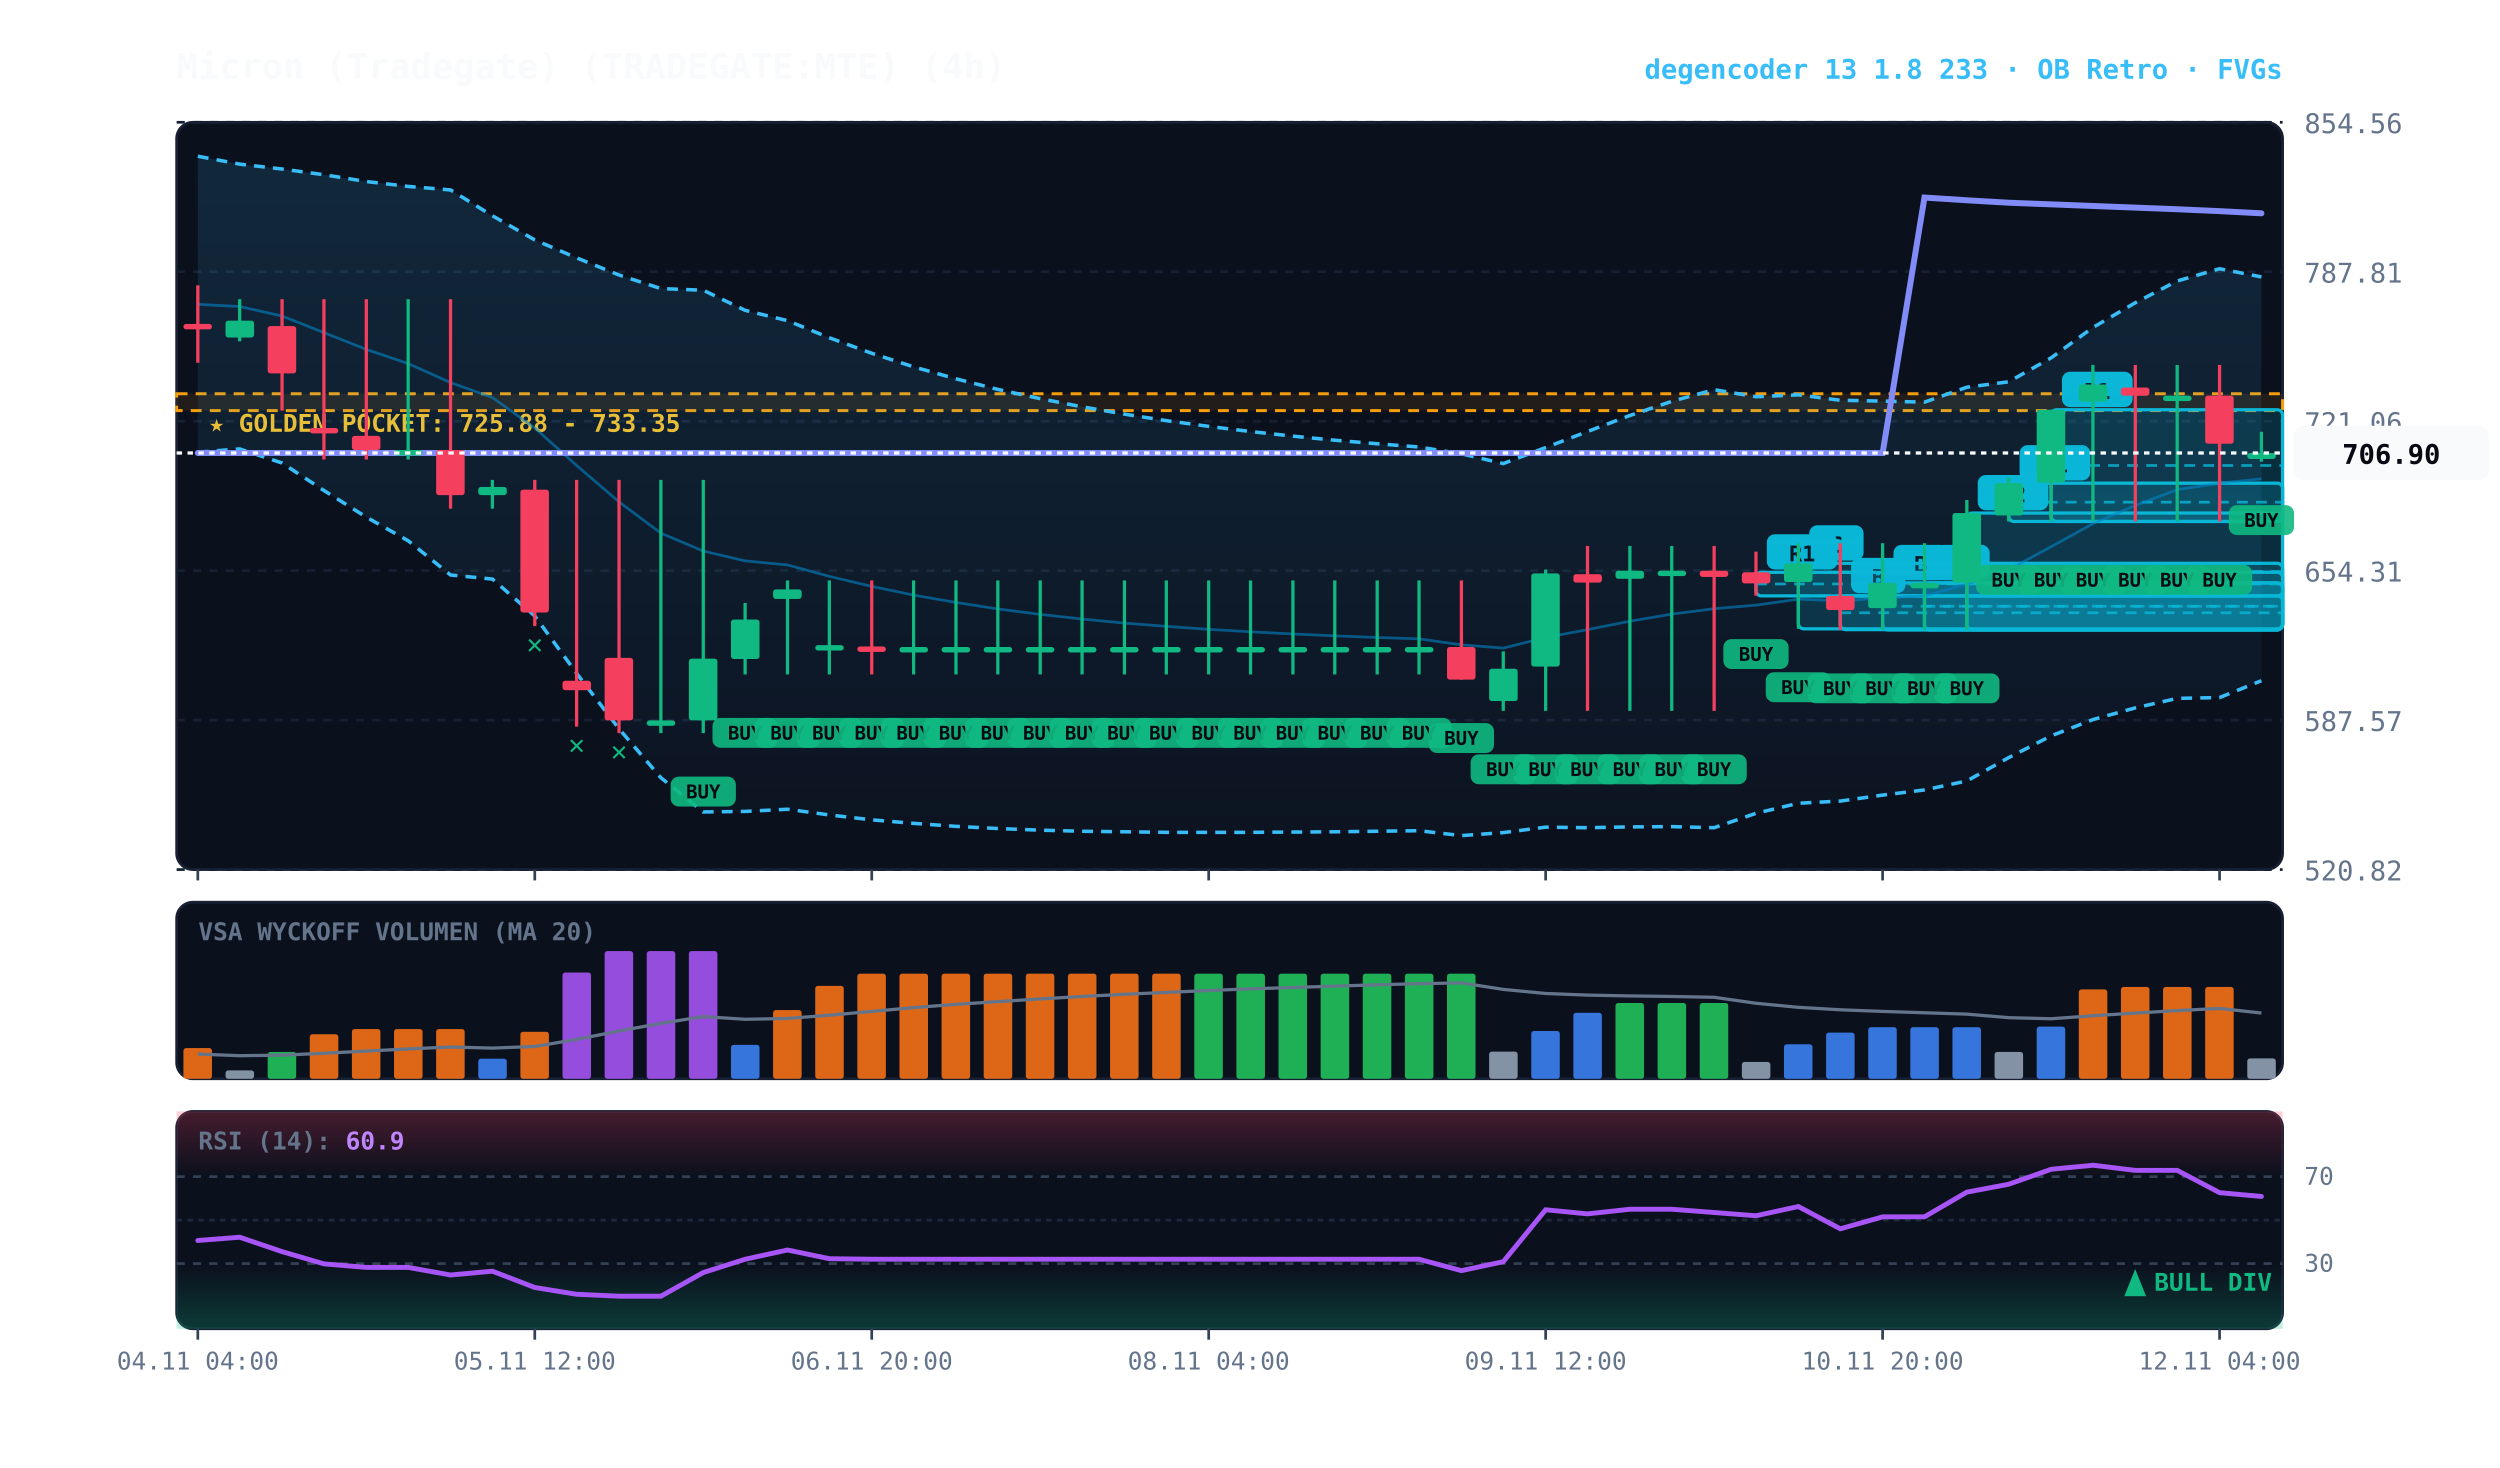
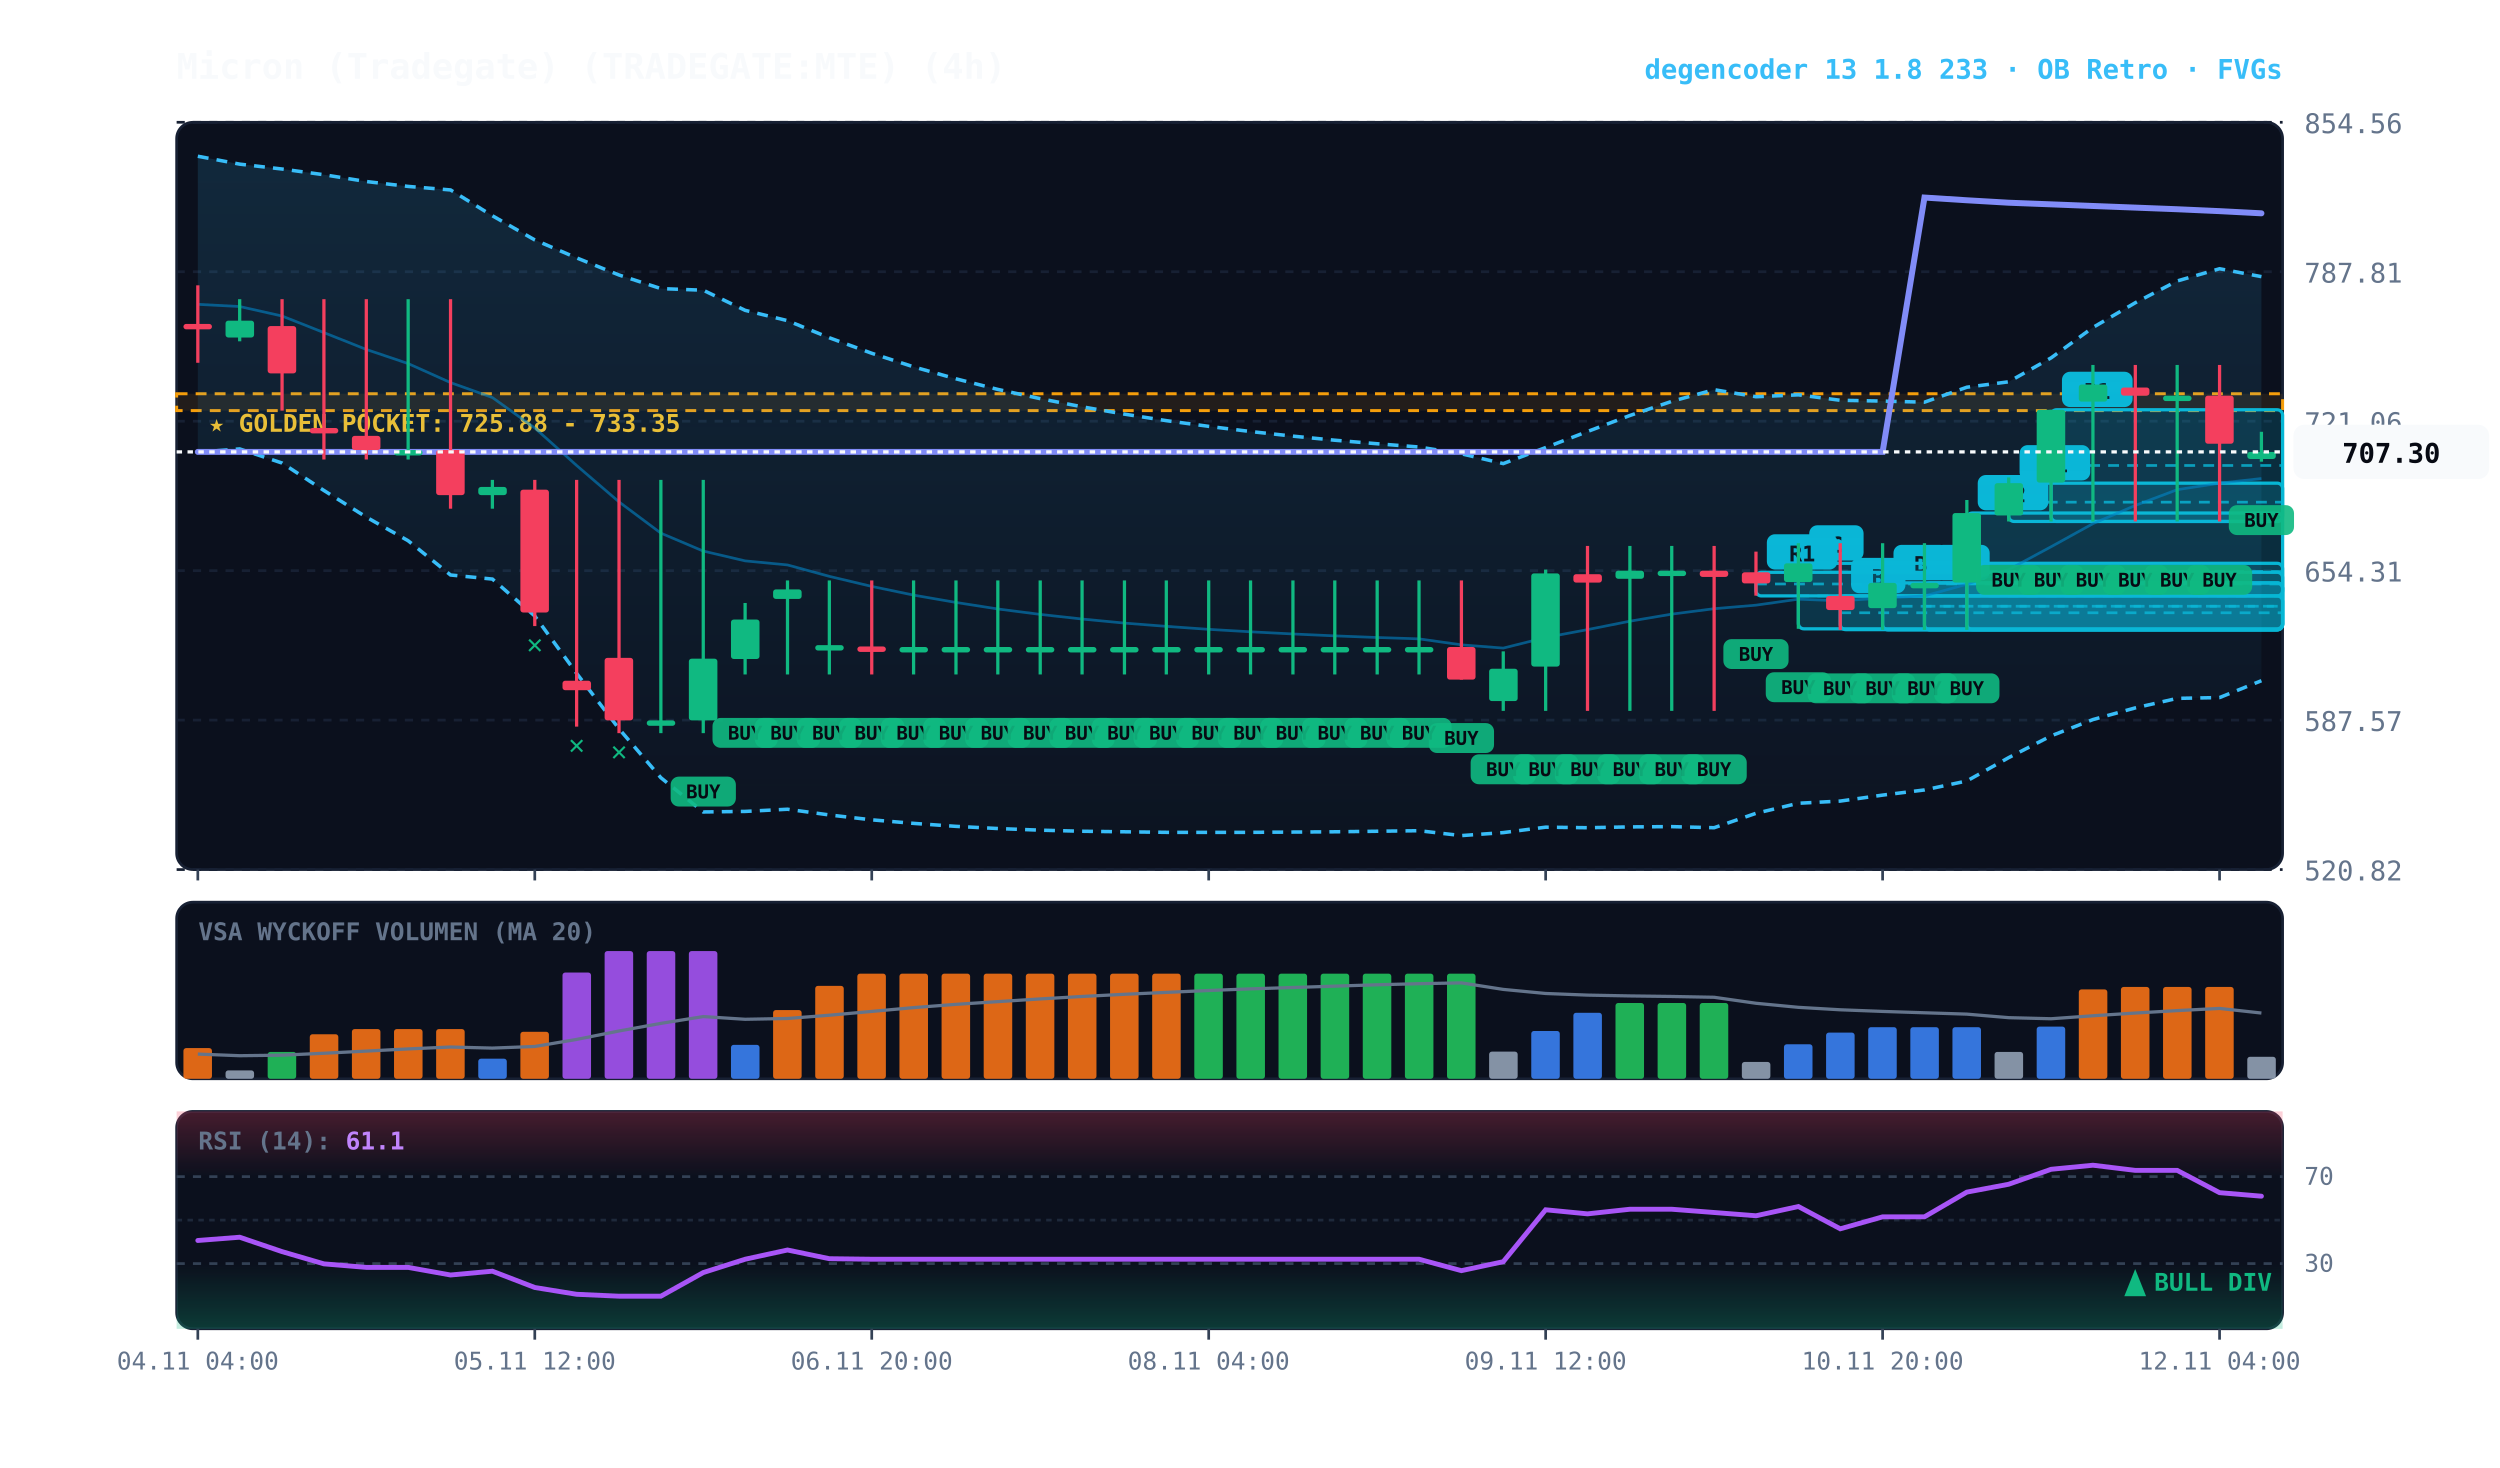
<svg xmlns="http://www.w3.org/2000/svg" viewBox="0 0 920 540" width="100%" height="100%" style="background:#070a13; font-family:'JetBrains Mono', monospace;">
  <defs>
    <linearGradient id="cloud-grad" x1="0%" y1="0%" x2="0%" y2="100%">
      <stop offset="0%" stop-color="#38bdf8" stop-opacity="0.14" />
      <stop offset="100%" stop-color="#38bdf8" stop-opacity="0.02" />
    </linearGradient>
    <linearGradient id="rsi-overbought" x1="0%" y1="0%" x2="0%" y2="100%">
      <stop offset="0%" stop-color="#f43f5e" stop-opacity="0.25" />
      <stop offset="100%" stop-color="#f43f5e" stop-opacity="0.0" />
    </linearGradient>
    <linearGradient id="rsi-oversold" x1="0%" y1="0%" x2="0%" y2="100%">
      <stop offset="0%" stop-color="#10b981" stop-opacity="0.0" />
      <stop offset="100%" stop-color="#10b981" stop-opacity="0.25" />
    </linearGradient>
  </defs>
  <rect x="65" y="45" width="775" height="275" fill="#0b101d" rx="6" stroke="#172033" stroke-width="1" />
  <rect x="65" y="332" width="775" height="65" fill="#0b101d" rx="6" stroke="#172033" stroke-width="1" />
  <rect x="65" y="409" width="775" height="80" fill="#0b101d" rx="6" stroke="#172033" stroke-width="1" />
  <line x1="65" y1="320.0" x2="840" y2="320.0" stroke="#172033" stroke-dasharray="3,3" stroke-width="1" />
  <text x="848" y="324.0" fill="#64748b" font-size="10" text-anchor="start">520.82</text>
  <line x1="65" y1="265.0" x2="840" y2="265.0" stroke="#172033" stroke-dasharray="3,3" stroke-width="1" />
  <text x="848" y="269.0" fill="#64748b" font-size="10" text-anchor="start">587.57</text>
  <line x1="65" y1="210.0" x2="840" y2="210.0" stroke="#172033" stroke-dasharray="3,3" stroke-width="1" />
  <text x="848" y="214.0" fill="#64748b" font-size="10" text-anchor="start">654.31</text>
  <line x1="65" y1="155.0" x2="840" y2="155.0" stroke="#172033" stroke-dasharray="3,3" stroke-width="1" />
  <text x="848" y="159.0" fill="#64748b" font-size="10" text-anchor="start">721.06</text>
  <line x1="65" y1="100.0" x2="840" y2="100.0" stroke="#172033" stroke-dasharray="3,3" stroke-width="1" />
  <text x="848" y="104.0" fill="#64748b" font-size="10" text-anchor="start">787.81</text>
  <line x1="65" y1="45.0" x2="840" y2="45.0" stroke="#172033" stroke-dasharray="3,3" stroke-width="1" />
  <text x="848" y="49.0" fill="#64748b" font-size="10" text-anchor="start">854.56</text>
  <rect x="65" y="144.9" width="775" height="6.2" fill="rgba(245, 158, 11, 0.10)" stroke="#f59e0b" stroke-dasharray="4,3" stroke-width="1.1" />
  <text x="77" y="158.9" fill="#fbbf24" font-size="9" font-weight="bold">★ GOLDEN POCKET: 725.88 - 733.35</text>
  <rect x="754.8" y="150.8" width="85.2" height="41.1" fill="rgba(6, 182, 212, 0.18)" stroke="#06b6d4" stroke-width="1.2" rx="2" />
  <line x1="754.8" y1="171.3" x2="840" y2="171.3" stroke="#06b6d4" stroke-dasharray="4,3" stroke-width="1.0" opacity="0.8" />
  <rect x="758.8" y="136.8" width="26" height="13" fill="#06b6d4" rx="3" />
  <text x="771.8" y="146.8" fill="#070a13" font-size="8" font-weight="bold" text-anchor="middle">R1</text>
  <rect x="739.2" y="177.8" width="100.8" height="14.1" fill="rgba(6, 182, 212, 0.18)" stroke="#06b6d4" stroke-width="1.2" rx="2" />
  <line x1="739.2" y1="184.8" x2="840" y2="184.8" stroke="#06b6d4" stroke-dasharray="4,3" stroke-width="1.0" opacity="0.8" />
  <rect x="743.2" y="163.8" width="26" height="13" fill="#06b6d4" rx="3" />
  <text x="756.2" y="173.8" fill="#070a13" font-size="8" font-weight="bold" text-anchor="middle">R1</text>
  <rect x="723.8" y="188.8" width="116.2" height="42.9" fill="rgba(6, 182, 212, 0.18)" stroke="#06b6d4" stroke-width="1.2" rx="2" />
  <line x1="723.8" y1="210.3" x2="840" y2="210.3" stroke="#06b6d4" stroke-dasharray="4,3" stroke-width="1.0" opacity="0.8" />
  <rect x="727.8" y="174.8" width="26" height="13" fill="#06b6d4" rx="3" />
  <text x="740.8" y="184.8" fill="#070a13" font-size="8" font-weight="bold" text-anchor="middle">R2</text>
  <rect x="708.2" y="214.5" width="131.8" height="17.3" fill="rgba(6, 182, 212, 0.18)" stroke="#06b6d4" stroke-width="1.2" rx="2" />
  <line x1="708.2" y1="223.1" x2="840" y2="223.1" stroke="#06b6d4" stroke-dasharray="4,3" stroke-width="1.0" opacity="0.8" />
  <rect x="712.2" y="200.5" width="20" height="13" fill="#06b6d4" rx="3" />
  <text x="722.2" y="210.5" fill="#070a13" font-size="8" font-weight="bold" text-anchor="middle">B</text>
  <rect x="692.8" y="214.5" width="147.2" height="17.3" fill="rgba(6, 182, 212, 0.18)" stroke="#06b6d4" stroke-width="1.2" rx="2" />
  <line x1="692.8" y1="223.1" x2="840" y2="223.1" stroke="#06b6d4" stroke-dasharray="4,3" stroke-width="1.0" opacity="0.8" />
  <rect x="696.8" y="200.5" width="20" height="13" fill="#06b6d4" rx="3" />
  <text x="706.8" y="210.5" fill="#070a13" font-size="8" font-weight="bold" text-anchor="middle">B</text>
  <rect x="677.2" y="219.3" width="162.8" height="12.4" fill="rgba(6, 182, 212, 0.18)" stroke="#06b6d4" stroke-width="1.2" rx="2" />
  <line x1="677.2" y1="225.5" x2="840" y2="225.5" stroke="#06b6d4" stroke-dasharray="4,3" stroke-width="1.0" opacity="0.8" />
  <rect x="681.2" y="205.3" width="20" height="13" fill="#06b6d4" rx="3" />
  <text x="691.2" y="215.3" fill="#070a13" font-size="8" font-weight="bold" text-anchor="middle">B</text>
  <rect x="661.8" y="207.3" width="178.2" height="24.1" fill="rgba(6, 182, 212, 0.18)" stroke="#06b6d4" stroke-width="1.2" rx="2" />
  <line x1="661.8" y1="219.3" x2="840" y2="219.3" stroke="#06b6d4" stroke-dasharray="4,3" stroke-width="1.0" opacity="0.8" />
  <rect x="665.8" y="193.3" width="20" height="13" fill="#06b6d4" rx="3" />
  <text x="675.8" y="203.3" fill="#070a13" font-size="8" font-weight="bold" text-anchor="middle">C</text>
  <rect x="646.2" y="210.6" width="193.8" height="8.7" fill="rgba(6, 182, 212, 0.18)" stroke="#06b6d4" stroke-width="1.2" rx="2" />
  <line x1="646.2" y1="214.9" x2="840" y2="214.9" stroke="#06b6d4" stroke-dasharray="4,3" stroke-width="1.0" opacity="0.8" />
  <rect x="650.2" y="196.6" width="26" height="13" fill="#06b6d4" rx="3" />
  <text x="663.2" y="206.6" fill="#070a13" font-size="8" font-weight="bold" text-anchor="middle">R1</text>
-   <polygon points="72.8,57.5 88.2,60.4 103.8,62.2 119.2,64.3 134.8,66.8 150.2,68.6 165.8,69.9 181.2,79.4 196.8,88.3 212.2,94.9 227.8,101.2 243.2,106.2 258.8,106.8 274.2,114.2 289.8,118.0 305.2,124.3 320.8,130.0 336.2,135.0 351.8,139.4 367.2,143.3 382.8,146.7 398.2,149.7 413.8,152.4 429.2,154.8 444.8,156.9 460.2,158.8 475.8,160.5 491.2,162.0 506.8,163.3 522.2,164.5 537.8,167.0 553.2,170.6 568.8,164.7 584.2,158.8 599.8,152.9 615.2,147.7 630.8,143.4 646.2,146.0 661.8,145.3 677.2,147.3 692.8,147.6 708.2,148.0 723.8,142.5 739.2,140.5 754.8,131.7 770.2,120.5 785.8,111.4 801.2,103.4 816.8,98.9 832.2,101.9 832.2,250.5 816.8,256.7 801.2,257.0 785.8,260.5 770.2,264.8 754.8,270.8 739.2,278.8 723.8,287.4 708.2,290.7 692.8,292.6 677.2,294.8 661.8,295.6 646.2,299.3 630.8,304.6 615.2,304.2 599.8,304.3 584.2,304.6 568.8,304.4 553.2,306.4 537.8,307.5 522.2,305.7 506.8,305.9 491.2,306.1 475.8,306.2 460.2,306.3 444.8,306.3 429.2,306.3 413.8,306.1 398.2,305.9 382.8,305.5 367.2,304.9 351.8,304.1 336.2,303.0 320.8,301.7 305.2,299.9 289.8,297.8 274.2,298.6 258.8,298.8 243.2,286.2 227.8,268.2 212.2,247.8 196.8,226.7 181.2,213.1 165.8,211.6 150.2,199.0 134.8,190.3 119.2,180.5 103.8,170.4 88.2,165.2 72.8,166.4" fill="url(#cloud-grad)" />
-   <polyline points="72.8,57.5 88.2,60.4 103.8,62.2 119.2,64.3 134.8,66.8 150.2,68.6 165.8,69.9 181.2,79.4 196.8,88.3 212.2,94.9 227.8,101.2 243.2,106.2 258.8,106.8 274.2,114.2 289.8,118.0 305.2,124.3 320.8,130.0 336.2,135.0 351.8,139.4 367.2,143.3 382.8,146.7 398.2,149.7 413.8,152.4 429.2,154.8 444.8,156.9 460.2,158.8 475.8,160.5 491.2,162.0 506.8,163.3 522.2,164.5 537.8,167.0 553.2,170.6 568.8,164.7 584.2,158.8 599.8,152.9 615.2,147.7 630.8,143.4 646.2,146.0 661.8,145.3 677.2,147.3 692.8,147.6 708.2,148.0 723.8,142.5 739.2,140.5 754.8,131.7 770.2,120.5 785.8,111.4 801.2,103.4 816.8,98.9 832.2,101.9" fill="none" stroke="#38bdf8" stroke-width="1.3" stroke-dasharray="4,3" />
+   <polygon points="72.8,57.5 88.2,60.4 103.8,62.2 119.2,64.3 134.8,66.8 150.2,68.6 165.8,69.9 181.2,79.4 196.8,88.3 212.2,94.9 227.8,101.2 243.2,106.2 258.8,106.8 274.2,114.2 289.8,118.0 305.2,124.3 320.8,130.0 336.2,135.0 351.8,139.4 367.2,143.3 382.8,146.7 398.2,149.7 413.8,152.4 429.2,154.8 444.8,156.9 460.2,158.8 475.8,160.5 491.2,162.0 506.8,163.3 522.2,164.5 537.8,167.0 553.2,170.6 568.8,164.7 584.2,158.8 599.8,152.9 615.2,147.7 630.8,143.4 646.2,146.0 661.8,145.3 677.2,147.3 692.8,147.6 708.2,148.0 723.8,142.5 739.2,140.5 754.8,131.7 770.2,120.5 785.8,111.4 801.2,103.4 816.8,98.9 832.2,101.8 832.2,250.5 816.8,256.7 801.2,257.0 785.8,260.5 770.2,264.8 754.8,270.8 739.2,278.8 723.8,287.4 708.2,290.7 692.8,292.6 677.2,294.8 661.8,295.6 646.2,299.3 630.8,304.6 615.2,304.2 599.8,304.3 584.2,304.6 568.8,304.4 553.2,306.4 537.8,307.5 522.2,305.7 506.8,305.9 491.2,306.1 475.8,306.2 460.2,306.3 444.8,306.3 429.2,306.3 413.8,306.1 398.2,305.9 382.8,305.5 367.2,304.9 351.8,304.1 336.2,303.0 320.8,301.7 305.2,299.9 289.8,297.8 274.2,298.6 258.8,298.8 243.2,286.2 227.8,268.2 212.2,247.8 196.8,226.7 181.2,213.1 165.8,211.6 150.2,199.0 134.8,190.3 119.2,180.5 103.8,170.4 88.2,165.2 72.8,166.4" fill="url(#cloud-grad)" />
+   <polyline points="72.8,57.5 88.2,60.4 103.8,62.2 119.2,64.3 134.8,66.8 150.2,68.6 165.8,69.9 181.2,79.4 196.8,88.3 212.2,94.9 227.8,101.2 243.2,106.2 258.8,106.8 274.2,114.2 289.8,118.0 305.2,124.3 320.8,130.0 336.2,135.0 351.8,139.4 367.2,143.3 382.8,146.7 398.2,149.7 413.8,152.4 429.2,154.8 444.8,156.9 460.2,158.8 475.8,160.5 491.2,162.0 506.8,163.3 522.2,164.5 537.8,167.0 553.2,170.6 568.8,164.7 584.2,158.8 599.8,152.9 615.2,147.7 630.8,143.4 646.2,146.0 661.8,145.3 677.2,147.3 692.8,147.6 708.2,148.0 723.8,142.5 739.2,140.5 754.8,131.7 770.2,120.5 785.8,111.4 801.2,103.4 816.8,98.9 832.2,101.8" fill="none" stroke="#38bdf8" stroke-width="1.3" stroke-dasharray="4,3" />
  <polyline points="72.8,166.4 88.2,165.2 103.8,170.4 119.2,180.5 134.8,190.3 150.2,199.0 165.8,211.6 181.2,213.1 196.8,226.7 212.2,247.8 227.8,268.2 243.2,286.2 258.8,298.8 274.2,298.6 289.8,297.8 305.2,299.9 320.8,301.7 336.2,303.0 351.8,304.1 367.2,304.9 382.8,305.5 398.2,305.9 413.8,306.1 429.2,306.3 444.8,306.3 460.2,306.3 475.8,306.2 491.2,306.1 506.8,305.9 522.2,305.7 537.8,307.5 553.2,306.4 568.8,304.4 584.2,304.6 599.8,304.3 615.2,304.2 630.8,304.6 646.2,299.3 661.8,295.6 677.2,294.8 692.8,292.6 708.2,290.7 723.8,287.4 739.2,278.8 754.8,270.8 770.2,264.8 785.8,260.5 801.2,257.0 816.8,256.7 832.2,250.5" fill="none" stroke="#38bdf8" stroke-width="1.3" stroke-dasharray="4,3" />
-   <polyline points="72.8,112.0 88.2,112.8 103.8,116.3 119.2,122.4 134.8,128.6 150.2,133.8 165.8,140.8 181.2,146.3 196.8,157.5 212.2,171.3 227.8,184.7 243.2,196.2 258.8,202.8 274.2,206.4 289.8,207.9 305.2,212.1 320.8,215.8 336.2,219.0 351.8,221.7 367.2,224.1 382.8,226.1 398.2,227.8 413.8,229.3 429.2,230.5 444.8,231.6 460.2,232.5 475.8,233.3 491.2,234.0 506.8,234.6 522.2,235.1 537.8,237.3 553.2,238.5 568.8,234.6 584.2,231.7 599.8,228.6 615.2,226.0 630.8,224.0 646.2,222.7 661.8,220.5 677.2,221.1 692.8,220.1 708.2,219.3 723.8,215.0 739.2,209.6 754.8,201.2 770.2,192.7 785.8,186.0 801.2,180.2 816.8,177.8 832.2,176.2" fill="none" stroke="#0284c7" stroke-width="1.0" stroke-opacity="0.6" />
-   <polyline points="72.8,166.7 88.2,166.7 103.8,166.7 119.2,166.7 134.8,166.7 150.2,166.7 165.8,166.7 181.2,166.7 196.8,166.7 212.2,166.7 227.8,166.7 243.2,166.7 258.8,166.7 274.2,166.7 289.8,166.7 305.2,166.7 320.8,166.7 336.2,166.7 351.8,166.7 367.2,166.7 382.8,166.7 398.2,166.7 413.8,166.7 429.2,166.7 444.8,166.7 460.2,166.7 475.8,166.7 491.2,166.7 506.8,166.7 522.2,166.7 537.8,166.7 553.2,166.7 568.8,166.7 584.2,166.7 599.8,166.7 615.2,166.7 630.8,166.7 646.2,166.7 661.8,166.7 677.2,166.7 692.8,166.7 708.2,72.7 723.8,73.7 739.2,74.6 754.8,75.2 770.2,75.8 785.8,76.4 801.2,77.0 816.8,77.7 832.2,78.5" fill="none" stroke="#818cf8" stroke-width="2.2" stroke-linecap="round" />
+   <polyline points="72.8,112.0 88.2,112.8 103.8,116.3 119.2,122.4 134.8,128.6 150.2,133.8 165.8,140.8 181.2,146.3 196.8,157.5 212.2,171.3 227.8,184.7 243.2,196.2 258.8,202.8 274.2,206.4 289.8,207.9 305.2,212.1 320.8,215.8 336.2,219.0 351.8,221.7 367.2,224.1 382.8,226.1 398.2,227.8 413.8,229.3 429.2,230.5 444.8,231.6 460.2,232.5 475.8,233.3 491.2,234.0 506.8,234.6 522.2,235.1 537.8,237.3 553.2,238.5 568.8,234.6 584.2,231.7 599.8,228.6 615.2,226.0 630.8,224.0 646.2,222.7 661.8,220.5 677.2,221.1 692.8,220.1 708.2,219.3 723.8,215.0 739.2,209.6 754.8,201.2 770.2,192.7 785.8,186.0 801.2,180.2 816.8,177.8 832.2,176.1" fill="none" stroke="#0284c7" stroke-width="1.0" stroke-opacity="0.6" />
+   <polyline points="72.8,166.3 88.2,166.3 103.8,166.3 119.2,166.3 134.8,166.3 150.2,166.3 165.8,166.3 181.2,166.3 196.8,166.3 212.2,166.3 227.8,166.3 243.2,166.3 258.8,166.3 274.2,166.3 289.8,166.3 305.2,166.3 320.8,166.3 336.2,166.3 351.8,166.3 367.2,166.3 382.8,166.3 398.2,166.3 413.8,166.3 429.2,166.3 444.8,166.3 460.2,166.3 475.8,166.3 491.2,166.3 506.8,166.3 522.2,166.3 537.8,166.3 553.2,166.3 568.8,166.3 584.2,166.3 599.8,166.3 615.2,166.3 630.8,166.3 646.2,166.3 661.8,166.3 677.2,166.3 692.8,166.3 708.2,72.7 723.8,73.7 739.2,74.6 754.8,75.2 770.2,75.8 785.8,76.4 801.2,77.0 816.8,77.7 832.2,78.5" fill="none" stroke="#818cf8" stroke-width="2.2" stroke-linecap="round" />
  <line x1="72.8" y1="105.0" x2="72.8" y2="133.5" stroke="#f43f5e" stroke-width="1.2" />
  <rect x="67.5" y="119.2" width="10.5" height="2.0" fill="#f43f5e" rx="1" />
  <line x1="88.2" y1="110.1" x2="88.2" y2="125.6" stroke="#10b981" stroke-width="1.2" />
  <rect x="83.0" y="118.0" width="10.5" height="6.2" fill="#10b981" rx="1" />
  <line x1="103.8" y1="110.1" x2="103.8" y2="151.1" stroke="#f43f5e" stroke-width="1.2" />
  <rect x="98.5" y="120.0" width="10.5" height="17.4" fill="#f43f5e" rx="1" />
  <line x1="119.2" y1="110.1" x2="119.2" y2="169.1" stroke="#f43f5e" stroke-width="1.2" />
  <rect x="114.0" y="157.5" width="10.5" height="2.0" fill="#f43f5e" rx="1" />
  <line x1="134.8" y1="110.1" x2="134.8" y2="169.1" stroke="#f43f5e" stroke-width="1.2" />
  <rect x="129.5" y="160.4" width="10.5" height="5.2" fill="#f43f5e" rx="1" />
  <line x1="150.2" y1="110.1" x2="150.2" y2="169.1" stroke="#10b981" stroke-width="1.2" />
  <rect x="145.0" y="165.6" width="10.5" height="2.0" fill="#10b981" rx="1" />
  <line x1="165.8" y1="110.1" x2="165.8" y2="187.2" stroke="#f43f5e" stroke-width="1.2" />
  <rect x="160.5" y="165.6" width="10.5" height="16.6" fill="#f43f5e" rx="1" />
  <line x1="181.2" y1="176.6" x2="181.2" y2="187.2" stroke="#10b981" stroke-width="1.2" />
  <rect x="176.0" y="179.2" width="10.5" height="3.0" fill="#10b981" rx="1" />
  <line x1="196.8" y1="176.6" x2="196.8" y2="230.4" stroke="#f43f5e" stroke-width="1.2" />
  <rect x="191.5" y="180.2" width="10.5" height="45.2" fill="#f43f5e" rx="1" />
  <text x="196.8" y="240.4" fill="#10b981" font-size="10" font-weight="bold" text-anchor="middle">✕</text>
  <line x1="212.2" y1="176.6" x2="212.2" y2="267.4" stroke="#f43f5e" stroke-width="1.2" />
  <rect x="207.0" y="250.5" width="10.5" height="3.5" fill="#f43f5e" rx="1" />
  <text x="212.2" y="277.4" fill="#10b981" font-size="10" font-weight="bold" text-anchor="middle">✕</text>
  <line x1="227.8" y1="176.6" x2="227.8" y2="269.8" stroke="#f43f5e" stroke-width="1.2" />
  <rect x="222.5" y="242.1" width="10.5" height="23.0" fill="#f43f5e" rx="1" />
  <text x="227.8" y="279.8" fill="#10b981" font-size="10" font-weight="bold" text-anchor="middle">✕</text>
  <line x1="243.2" y1="176.6" x2="243.2" y2="269.8" stroke="#10b981" stroke-width="1.2" />
  <rect x="238.0" y="265.1" width="10.5" height="2.0" fill="#10b981" rx="1" />
  <line x1="258.8" y1="176.6" x2="258.8" y2="269.8" stroke="#10b981" stroke-width="1.2" />
  <rect x="253.5" y="242.4" width="10.5" height="22.7" fill="#10b981" rx="1" />
  <rect x="246.8" y="285.8" width="24" height="11" fill="#10b981" rx="3" opacity="0.9" />
  <text x="258.8" y="293.8" fill="#070a13" font-size="7" font-weight="bold" text-anchor="middle">BUY</text>
  <line x1="274.2" y1="221.9" x2="274.2" y2="248.2" stroke="#10b981" stroke-width="1.2" />
  <rect x="269.0" y="228.0" width="10.5" height="14.5" fill="#10b981" rx="1" />
  <rect x="262.2" y="264.2" width="24" height="11" fill="#10b981" rx="3" opacity="0.9" />
  <text x="274.2" y="272.2" fill="#070a13" font-size="7" font-weight="bold" text-anchor="middle">BUY</text>
  <line x1="289.8" y1="213.6" x2="289.8" y2="248.2" stroke="#10b981" stroke-width="1.2" />
  <rect x="284.5" y="216.9" width="10.5" height="3.5" fill="#10b981" rx="1" />
  <rect x="277.8" y="264.2" width="24" height="11" fill="#10b981" rx="3" opacity="0.9" />
  <text x="289.8" y="272.2" fill="#070a13" font-size="7" font-weight="bold" text-anchor="middle">BUY</text>
  <line x1="305.2" y1="213.6" x2="305.2" y2="248.2" stroke="#10b981" stroke-width="1.2" />
  <rect x="300.0" y="237.4" width="10.5" height="2.0" fill="#10b981" rx="1" />
  <rect x="293.2" y="264.2" width="24" height="11" fill="#10b981" rx="3" opacity="0.9" />
  <text x="305.2" y="272.2" fill="#070a13" font-size="7" font-weight="bold" text-anchor="middle">BUY</text>
  <line x1="320.8" y1="213.6" x2="320.8" y2="248.2" stroke="#f43f5e" stroke-width="1.2" />
  <rect x="315.5" y="237.9" width="10.5" height="2.0" fill="#f43f5e" rx="1" />
  <rect x="308.8" y="264.2" width="24" height="11" fill="#10b981" rx="3" opacity="0.9" />
  <text x="320.8" y="272.2" fill="#070a13" font-size="7" font-weight="bold" text-anchor="middle">BUY</text>
  <line x1="336.2" y1="213.6" x2="336.2" y2="248.2" stroke="#10b981" stroke-width="1.2" />
  <rect x="331.0" y="238.1" width="10.5" height="2.0" fill="#10b981" rx="1" />
  <rect x="324.2" y="264.2" width="24" height="11" fill="#10b981" rx="3" opacity="0.9" />
  <text x="336.2" y="272.2" fill="#070a13" font-size="7" font-weight="bold" text-anchor="middle">BUY</text>
  <line x1="351.8" y1="213.6" x2="351.8" y2="248.2" stroke="#10b981" stroke-width="1.2" />
  <rect x="346.5" y="238.1" width="10.5" height="2.0" fill="#10b981" rx="1" />
  <rect x="339.8" y="264.2" width="24" height="11" fill="#10b981" rx="3" opacity="0.9" />
  <text x="351.8" y="272.2" fill="#070a13" font-size="7" font-weight="bold" text-anchor="middle">BUY</text>
  <line x1="367.2" y1="213.6" x2="367.2" y2="248.2" stroke="#10b981" stroke-width="1.2" />
  <rect x="362.0" y="238.1" width="10.5" height="2.0" fill="#10b981" rx="1" />
  <rect x="355.2" y="264.2" width="24" height="11" fill="#10b981" rx="3" opacity="0.9" />
  <text x="367.2" y="272.2" fill="#070a13" font-size="7" font-weight="bold" text-anchor="middle">BUY</text>
  <line x1="382.8" y1="213.6" x2="382.8" y2="248.2" stroke="#10b981" stroke-width="1.2" />
  <rect x="377.5" y="238.1" width="10.5" height="2.0" fill="#10b981" rx="1" />
  <rect x="370.8" y="264.2" width="24" height="11" fill="#10b981" rx="3" opacity="0.9" />
  <text x="382.8" y="272.2" fill="#070a13" font-size="7" font-weight="bold" text-anchor="middle">BUY</text>
  <line x1="398.2" y1="213.6" x2="398.2" y2="248.2" stroke="#10b981" stroke-width="1.2" />
  <rect x="393.0" y="238.1" width="10.5" height="2.0" fill="#10b981" rx="1" />
  <rect x="386.2" y="264.2" width="24" height="11" fill="#10b981" rx="3" opacity="0.9" />
  <text x="398.2" y="272.2" fill="#070a13" font-size="7" font-weight="bold" text-anchor="middle">BUY</text>
  <line x1="413.8" y1="213.6" x2="413.8" y2="248.2" stroke="#10b981" stroke-width="1.2" />
  <rect x="408.5" y="238.1" width="10.5" height="2.0" fill="#10b981" rx="1" />
  <rect x="401.8" y="264.2" width="24" height="11" fill="#10b981" rx="3" opacity="0.9" />
  <text x="413.8" y="272.2" fill="#070a13" font-size="7" font-weight="bold" text-anchor="middle">BUY</text>
  <line x1="429.2" y1="213.6" x2="429.2" y2="248.2" stroke="#10b981" stroke-width="1.2" />
  <rect x="424.0" y="238.1" width="10.5" height="2.0" fill="#10b981" rx="1" />
  <rect x="417.2" y="264.2" width="24" height="11" fill="#10b981" rx="3" opacity="0.9" />
  <text x="429.2" y="272.2" fill="#070a13" font-size="7" font-weight="bold" text-anchor="middle">BUY</text>
  <line x1="444.8" y1="213.6" x2="444.8" y2="248.2" stroke="#10b981" stroke-width="1.2" />
  <rect x="439.5" y="238.1" width="10.5" height="2.0" fill="#10b981" rx="1" />
  <rect x="432.8" y="264.2" width="24" height="11" fill="#10b981" rx="3" opacity="0.9" />
  <text x="444.8" y="272.2" fill="#070a13" font-size="7" font-weight="bold" text-anchor="middle">BUY</text>
  <line x1="460.2" y1="213.6" x2="460.2" y2="248.2" stroke="#10b981" stroke-width="1.2" />
  <rect x="455.0" y="238.1" width="10.5" height="2.0" fill="#10b981" rx="1" />
  <rect x="448.2" y="264.2" width="24" height="11" fill="#10b981" rx="3" opacity="0.9" />
  <text x="460.2" y="272.2" fill="#070a13" font-size="7" font-weight="bold" text-anchor="middle">BUY</text>
  <line x1="475.8" y1="213.6" x2="475.8" y2="248.2" stroke="#10b981" stroke-width="1.2" />
  <rect x="470.5" y="238.1" width="10.5" height="2.0" fill="#10b981" rx="1" />
  <rect x="463.8" y="264.2" width="24" height="11" fill="#10b981" rx="3" opacity="0.9" />
  <text x="475.8" y="272.2" fill="#070a13" font-size="7" font-weight="bold" text-anchor="middle">BUY</text>
  <line x1="491.2" y1="213.6" x2="491.2" y2="248.2" stroke="#10b981" stroke-width="1.2" />
  <rect x="486.0" y="238.1" width="10.5" height="2.0" fill="#10b981" rx="1" />
  <rect x="479.2" y="264.2" width="24" height="11" fill="#10b981" rx="3" opacity="0.9" />
  <text x="491.2" y="272.2" fill="#070a13" font-size="7" font-weight="bold" text-anchor="middle">BUY</text>
  <line x1="506.8" y1="213.6" x2="506.8" y2="248.2" stroke="#10b981" stroke-width="1.2" />
  <rect x="501.5" y="238.1" width="10.5" height="2.0" fill="#10b981" rx="1" />
  <rect x="494.8" y="264.2" width="24" height="11" fill="#10b981" rx="3" opacity="0.9" />
  <text x="506.8" y="272.2" fill="#070a13" font-size="7" font-weight="bold" text-anchor="middle">BUY</text>
  <line x1="522.2" y1="213.6" x2="522.2" y2="248.2" stroke="#10b981" stroke-width="1.2" />
  <rect x="517.0" y="238.1" width="10.5" height="2.0" fill="#10b981" rx="1" />
  <rect x="510.2" y="264.2" width="24" height="11" fill="#10b981" rx="3" opacity="0.9" />
  <text x="522.2" y="272.2" fill="#070a13" font-size="7" font-weight="bold" text-anchor="middle">BUY</text>
  <line x1="537.8" y1="213.6" x2="537.8" y2="250.1" stroke="#f43f5e" stroke-width="1.2" />
  <rect x="532.5" y="238.1" width="10.5" height="12.0" fill="#f43f5e" rx="1" />
  <rect x="525.8" y="266.1" width="24" height="11" fill="#10b981" rx="3" opacity="0.9" />
  <text x="537.8" y="274.1" fill="#070a13" font-size="7" font-weight="bold" text-anchor="middle">BUY</text>
  <line x1="553.2" y1="239.7" x2="553.2" y2="261.6" stroke="#10b981" stroke-width="1.2" />
  <rect x="548.0" y="246.1" width="10.5" height="11.9" fill="#10b981" rx="1" />
  <rect x="541.2" y="277.6" width="24" height="11" fill="#10b981" rx="3" opacity="0.9" />
  <text x="553.2" y="285.6" fill="#070a13" font-size="7" font-weight="bold" text-anchor="middle">BUY</text>
  <line x1="568.8" y1="209.6" x2="568.8" y2="261.6" stroke="#10b981" stroke-width="1.2" />
  <rect x="563.5" y="211.0" width="10.5" height="34.3" fill="#10b981" rx="1" />
  <rect x="556.8" y="277.6" width="24" height="11" fill="#10b981" rx="3" opacity="0.9" />
  <text x="568.8" y="285.6" fill="#070a13" font-size="7" font-weight="bold" text-anchor="middle">BUY</text>
  <line x1="584.2" y1="200.9" x2="584.2" y2="261.6" stroke="#f43f5e" stroke-width="1.2" />
  <rect x="579.0" y="211.3" width="10.5" height="3.1" fill="#f43f5e" rx="1" />
  <rect x="572.2" y="277.6" width="24" height="11" fill="#10b981" rx="3" opacity="0.9" />
  <text x="584.2" y="285.6" fill="#070a13" font-size="7" font-weight="bold" text-anchor="middle">BUY</text>
  <line x1="599.8" y1="200.9" x2="599.8" y2="261.6" stroke="#10b981" stroke-width="1.2" />
  <rect x="594.5" y="210.0" width="10.5" height="3.0" fill="#10b981" rx="1" />
  <rect x="587.8" y="277.6" width="24" height="11" fill="#10b981" rx="3" opacity="0.9" />
  <text x="599.8" y="285.6" fill="#070a13" font-size="7" font-weight="bold" text-anchor="middle">BUY</text>
  <line x1="615.2" y1="200.9" x2="615.2" y2="261.6" stroke="#10b981" stroke-width="1.2" />
  <rect x="610.0" y="210.0" width="10.5" height="2.0" fill="#10b981" rx="1" />
  <rect x="603.2" y="277.6" width="24" height="11" fill="#10b981" rx="3" opacity="0.9" />
  <text x="615.2" y="285.6" fill="#070a13" font-size="7" font-weight="bold" text-anchor="middle">BUY</text>
  <line x1="630.8" y1="200.9" x2="630.8" y2="261.6" stroke="#f43f5e" stroke-width="1.2" />
  <rect x="625.5" y="210.0" width="10.5" height="2.3" fill="#f43f5e" rx="1" />
  <rect x="618.8" y="277.6" width="24" height="11" fill="#10b981" rx="3" opacity="0.9" />
  <text x="630.8" y="285.6" fill="#070a13" font-size="7" font-weight="bold" text-anchor="middle">BUY</text>
  <line x1="646.2" y1="203.0" x2="646.2" y2="219.2" stroke="#f43f5e" stroke-width="1.2" />
  <rect x="641.0" y="210.6" width="10.5" height="4.1" fill="#f43f5e" rx="1" />
  <rect x="634.2" y="235.2" width="24" height="11" fill="#10b981" rx="3" opacity="0.9" />
  <text x="646.2" y="243.2" fill="#070a13" font-size="7" font-weight="bold" text-anchor="middle">BUY</text>
  <line x1="661.8" y1="199.9" x2="661.8" y2="231.4" stroke="#10b981" stroke-width="1.2" />
  <rect x="656.5" y="207.3" width="10.5" height="6.9" fill="#10b981" rx="1" />
  <rect x="649.8" y="247.4" width="24" height="11" fill="#10b981" rx="3" opacity="0.9" />
  <text x="661.8" y="255.4" fill="#070a13" font-size="7" font-weight="bold" text-anchor="middle">BUY</text>
  <line x1="677.2" y1="199.9" x2="677.2" y2="231.8" stroke="#f43f5e" stroke-width="1.2" />
  <rect x="672.0" y="219.3" width="10.5" height="5.2" fill="#f43f5e" rx="1" />
  <rect x="665.2" y="247.8" width="24" height="11" fill="#10b981" rx="3" opacity="0.9" />
  <text x="677.2" y="255.8" fill="#070a13" font-size="7" font-weight="bold" text-anchor="middle">BUY</text>
  <line x1="692.8" y1="199.9" x2="692.8" y2="231.8" stroke="#10b981" stroke-width="1.2" />
  <rect x="687.5" y="214.5" width="10.5" height="9.3" fill="#10b981" rx="1" />
  <rect x="680.8" y="247.8" width="24" height="11" fill="#10b981" rx="3" opacity="0.9" />
  <text x="692.8" y="255.8" fill="#070a13" font-size="7" font-weight="bold" text-anchor="middle">BUY</text>
  <line x1="708.2" y1="199.9" x2="708.2" y2="231.8" stroke="#10b981" stroke-width="1.2" />
  <rect x="703.0" y="214.5" width="10.5" height="2.0" fill="#10b981" rx="1" />
  <rect x="696.2" y="247.8" width="24" height="11" fill="#10b981" rx="3" opacity="0.9" />
  <text x="708.2" y="255.8" fill="#070a13" font-size="7" font-weight="bold" text-anchor="middle">BUY</text>
  <line x1="723.8" y1="184.0" x2="723.8" y2="231.8" stroke="#10b981" stroke-width="1.2" />
  <rect x="718.5" y="188.8" width="10.5" height="25.6" fill="#10b981" rx="1" />
  <rect x="711.8" y="247.8" width="24" height="11" fill="#10b981" rx="3" opacity="0.9" />
  <text x="723.8" y="255.8" fill="#070a13" font-size="7" font-weight="bold" text-anchor="middle">BUY</text>
  <line x1="739.2" y1="175.7" x2="739.2" y2="191.9" stroke="#10b981" stroke-width="1.2" />
  <rect x="734.0" y="177.8" width="10.5" height="11.9" fill="#10b981" rx="1" />
  <rect x="727.2" y="207.9" width="24" height="11" fill="#10b981" rx="3" opacity="0.9" />
  <text x="739.2" y="215.9" fill="#070a13" font-size="7" font-weight="bold" text-anchor="middle">BUY</text>
  <line x1="754.8" y1="150.8" x2="754.8" y2="191.9" stroke="#10b981" stroke-width="1.2" />
  <rect x="749.5" y="150.8" width="10.5" height="26.8" fill="#10b981" rx="1" />
  <rect x="742.8" y="207.9" width="24" height="11" fill="#10b981" rx="3" opacity="0.9" />
  <text x="754.8" y="215.9" fill="#070a13" font-size="7" font-weight="bold" text-anchor="middle">BUY</text>
  <line x1="770.2" y1="134.3" x2="770.2" y2="191.9" stroke="#10b981" stroke-width="1.2" />
  <rect x="765.0" y="141.5" width="10.5" height="6.3" fill="#10b981" rx="1" />
  <rect x="758.2" y="207.9" width="24" height="11" fill="#10b981" rx="3" opacity="0.9" />
  <text x="770.2" y="215.9" fill="#070a13" font-size="7" font-weight="bold" text-anchor="middle">BUY</text>
  <line x1="785.8" y1="134.3" x2="785.8" y2="191.9" stroke="#f43f5e" stroke-width="1.2" />
  <rect x="780.5" y="142.6" width="10.5" height="3.0" fill="#f43f5e" rx="1" />
  <rect x="773.8" y="207.9" width="24" height="11" fill="#10b981" rx="3" opacity="0.9" />
  <text x="785.8" y="215.9" fill="#070a13" font-size="7" font-weight="bold" text-anchor="middle">BUY</text>
  <line x1="801.2" y1="134.3" x2="801.2" y2="191.9" stroke="#10b981" stroke-width="1.2" />
  <rect x="796.0" y="145.6" width="10.5" height="2.0" fill="#10b981" rx="1" />
  <rect x="789.2" y="207.9" width="24" height="11" fill="#10b981" rx="3" opacity="0.9" />
  <text x="801.2" y="215.9" fill="#070a13" font-size="7" font-weight="bold" text-anchor="middle">BUY</text>
  <line x1="816.8" y1="134.3" x2="816.8" y2="191.9" stroke="#f43f5e" stroke-width="1.2" />
  <rect x="811.5" y="145.6" width="10.5" height="17.7" fill="#f43f5e" rx="1" />
  <rect x="804.8" y="207.9" width="24" height="11" fill="#10b981" rx="3" opacity="0.9" />
  <text x="816.8" y="215.9" fill="#070a13" font-size="7" font-weight="bold" text-anchor="middle">BUY</text>
  <line x1="832.2" y1="158.9" x2="832.2" y2="169.9" stroke="#10b981" stroke-width="1.2" />
-   <rect x="827.0" y="166.7" width="10.5" height="2.2" fill="#10b981" rx="1" />
+   <rect x="827.0" y="166.3" width="10.5" height="2.6" fill="#10b981" rx="1" />
  <rect x="820.2" y="185.9" width="24" height="11" fill="#10b981" rx="3" opacity="0.9" />
  <text x="832.2" y="193.9" fill="#070a13" font-size="7" font-weight="bold" text-anchor="middle">BUY</text>
-   <line x1="65" y1="166.7" x2="840" y2="166.7" stroke="#f8fafc" stroke-width="1.2" stroke-dasharray="2,2" />
-   <rect x="844" y="156.7" width="72" height="20" fill="#f8fafc" rx="4" />
-   <text x="880" y="170.7" fill="#070a13" font-size="10" font-weight="bold" text-anchor="middle">706.90</text>
+   <line x1="65" y1="166.3" x2="840" y2="166.3" stroke="#f8fafc" stroke-width="1.2" stroke-dasharray="2,2" />
+   <rect x="844" y="156.3" width="72" height="20" fill="#f8fafc" rx="4" />
+   <text x="880" y="170.3" fill="#070a13" font-size="10" font-weight="bold" text-anchor="middle">707.30</text>
  <text x="73" y="346" fill="#64748b" font-size="9" font-weight="bold">VSA WYCKOFF VOLUMEN (MA 20)</text>
  <rect x="67.5" y="385.7" width="10.5" height="11.3" fill="#f97316" opacity="0.88" rx="1" />
  <rect x="83.0" y="393.9" width="10.5" height="3.1" fill="#94a3b8" opacity="0.88" rx="1" />
  <rect x="98.5" y="387.1" width="10.5" height="9.9" fill="#22c55e" opacity="0.88" rx="1" />
  <rect x="114.0" y="380.6" width="10.5" height="16.4" fill="#f97316" opacity="0.88" rx="1" />
  <rect x="129.5" y="378.7" width="10.5" height="18.3" fill="#f97316" opacity="0.88" rx="1" />
  <rect x="145.0" y="378.7" width="10.5" height="18.3" fill="#f97316" opacity="0.88" rx="1" />
  <rect x="160.5" y="378.7" width="10.5" height="18.3" fill="#f97316" opacity="0.88" rx="1" />
  <rect x="176.0" y="389.6" width="10.5" height="7.4" fill="#3b82f6" opacity="0.88" rx="1" />
  <rect x="191.5" y="379.7" width="10.5" height="17.3" fill="#f97316" opacity="0.88" rx="1" />
  <rect x="207.0" y="357.9" width="10.5" height="39.1" fill="#a855f7" opacity="0.88" rx="1" />
  <rect x="222.5" y="350.0" width="10.5" height="47.0" fill="#a855f7" opacity="0.88" rx="1" />
  <rect x="238.0" y="350.0" width="10.5" height="47.0" fill="#a855f7" opacity="0.88" rx="1" />
  <rect x="253.5" y="350.0" width="10.5" height="47.0" fill="#a855f7" opacity="0.88" rx="1" />
  <rect x="269.0" y="384.5" width="10.5" height="12.5" fill="#3b82f6" opacity="0.88" rx="1" />
  <rect x="284.5" y="371.7" width="10.5" height="25.3" fill="#f97316" opacity="0.88" rx="1" />
  <rect x="300.0" y="362.8" width="10.5" height="34.2" fill="#f97316" opacity="0.88" rx="1" />
  <rect x="315.5" y="358.3" width="10.5" height="38.7" fill="#f97316" opacity="0.88" rx="1" />
  <rect x="331.0" y="358.3" width="10.5" height="38.7" fill="#f97316" opacity="0.88" rx="1" />
  <rect x="346.5" y="358.3" width="10.5" height="38.7" fill="#f97316" opacity="0.88" rx="1" />
  <rect x="362.0" y="358.3" width="10.5" height="38.7" fill="#f97316" opacity="0.88" rx="1" />
  <rect x="377.5" y="358.3" width="10.5" height="38.7" fill="#f97316" opacity="0.88" rx="1" />
  <rect x="393.0" y="358.3" width="10.5" height="38.7" fill="#f97316" opacity="0.88" rx="1" />
  <rect x="408.5" y="358.3" width="10.5" height="38.7" fill="#f97316" opacity="0.88" rx="1" />
  <rect x="424.0" y="358.3" width="10.5" height="38.7" fill="#f97316" opacity="0.88" rx="1" />
  <rect x="439.5" y="358.3" width="10.5" height="38.7" fill="#22c55e" opacity="0.88" rx="1" />
  <rect x="455.0" y="358.3" width="10.5" height="38.7" fill="#22c55e" opacity="0.88" rx="1" />
  <rect x="470.5" y="358.3" width="10.5" height="38.7" fill="#22c55e" opacity="0.88" rx="1" />
  <rect x="486.0" y="358.3" width="10.5" height="38.7" fill="#22c55e" opacity="0.88" rx="1" />
  <rect x="501.5" y="358.3" width="10.5" height="38.7" fill="#22c55e" opacity="0.88" rx="1" />
  <rect x="517.0" y="358.3" width="10.5" height="38.7" fill="#22c55e" opacity="0.88" rx="1" />
  <rect x="532.5" y="358.3" width="10.5" height="38.7" fill="#22c55e" opacity="0.88" rx="1" />
  <rect x="548.0" y="387.0" width="10.5" height="10.0" fill="#94a3b8" opacity="0.88" rx="1" />
  <rect x="563.5" y="379.4" width="10.5" height="17.6" fill="#3b82f6" opacity="0.88" rx="1" />
  <rect x="579.0" y="372.7" width="10.5" height="24.3" fill="#3b82f6" opacity="0.88" rx="1" />
  <rect x="594.5" y="369.1" width="10.5" height="27.9" fill="#22c55e" opacity="0.88" rx="1" />
  <rect x="610.0" y="369.1" width="10.5" height="27.9" fill="#22c55e" opacity="0.88" rx="1" />
  <rect x="625.5" y="369.1" width="10.5" height="27.9" fill="#22c55e" opacity="0.88" rx="1" />
  <rect x="641.0" y="390.8" width="10.5" height="6.2" fill="#94a3b8" opacity="0.88" rx="1" />
  <rect x="656.5" y="384.3" width="10.5" height="12.7" fill="#3b82f6" opacity="0.88" rx="1" />
  <rect x="672.0" y="380.0" width="10.5" height="17.0" fill="#3b82f6" opacity="0.88" rx="1" />
  <rect x="687.5" y="378.0" width="10.5" height="19.0" fill="#3b82f6" opacity="0.88" rx="1" />
  <rect x="703.0" y="378.0" width="10.5" height="19.0" fill="#3b82f6" opacity="0.88" rx="1" />
  <rect x="718.5" y="378.0" width="10.5" height="19.0" fill="#3b82f6" opacity="0.88" rx="1" />
  <rect x="734.0" y="387.1" width="10.5" height="9.9" fill="#94a3b8" opacity="0.88" rx="1" />
  <rect x="749.5" y="377.8" width="10.5" height="19.2" fill="#3b82f6" opacity="0.88" rx="1" />
  <rect x="765.0" y="364.1" width="10.5" height="32.9" fill="#f97316" opacity="0.88" rx="1" />
  <rect x="780.5" y="363.2" width="10.5" height="33.8" fill="#f97316" opacity="0.88" rx="1" />
  <rect x="796.0" y="363.2" width="10.5" height="33.8" fill="#f97316" opacity="0.88" rx="1" />
  <rect x="811.5" y="363.2" width="10.5" height="33.8" fill="#f97316" opacity="0.88" rx="1" />
-   <rect x="827.0" y="389.5" width="10.5" height="7.5" fill="#94a3b8" opacity="0.88" rx="1" />
+   <rect x="827.0" y="388.9" width="10.5" height="8.1" fill="#94a3b8" opacity="0.88" rx="1" />
  <polyline points="72.8,387.9 88.2,388.5 103.8,388.3 119.2,387.6 134.8,386.8 150.2,386.0 165.8,385.3 181.2,385.7 196.8,385.1 212.2,382.5 227.8,379.4 243.2,376.6 258.8,374.1 274.2,375.1 289.8,374.8 305.2,373.6 320.8,372.2 336.2,370.8 351.8,369.6 367.2,368.6 382.8,367.6 398.2,366.7 413.8,365.9 429.2,365.2 444.8,364.5 460.2,363.9 475.8,363.4 491.2,362.9 506.8,362.4 522.2,362.0 537.8,361.7 553.2,364.1 568.8,365.6 584.2,366.2 599.8,366.5 615.2,366.7 630.8,367.0 646.2,369.2 661.8,370.7 677.2,371.6 692.8,372.2 708.2,372.7 723.8,373.2 739.2,374.5 754.8,374.9 770.2,373.8 785.8,372.8 801.2,371.9 816.8,371.1 832.2,372.8" fill="none" stroke="#64748b" stroke-width="1.2" />
  <rect x="65" y="409" width="775" height="24.0" fill="url(#rsi-overbought)" />
  <rect x="65" y="465.0" width="775" height="24.0" fill="url(#rsi-oversold)" />
  <line x1="65" y1="433.0" x2="840" y2="433.0" stroke="#334155" stroke-dasharray="3,3" stroke-width="1" />
  <text x="848" y="436.0" fill="#64748b" font-size="9">70</text>
  <line x1="65" y1="449.0" x2="840" y2="449.0" stroke="#1e293b" stroke-dasharray="2,2" stroke-width="1" />
  <line x1="65" y1="465.0" x2="840" y2="465.0" stroke="#334155" stroke-dasharray="3,3" stroke-width="1" />
  <text x="848" y="468.0" fill="#64748b" font-size="9">30</text>
-   <polyline points="72.8,456.5 88.2,455.3 103.8,460.6 119.2,465.1 134.8,466.4 150.2,466.4 165.8,469.2 181.2,467.8 196.8,473.8 212.2,476.3 227.8,477.0 243.2,477.0 258.8,468.3 274.2,463.4 289.8,460.0 305.2,463.2 320.8,463.4 336.2,463.4 351.8,463.4 367.2,463.4 382.8,463.4 398.2,463.4 413.8,463.4 429.2,463.4 444.8,463.4 460.2,463.4 475.8,463.4 491.2,463.4 506.8,463.4 522.2,463.4 537.8,467.6 553.2,464.3 568.8,445.2 584.2,446.7 599.8,445.0 615.2,445.0 630.8,446.2 646.2,447.4 661.8,444.0 677.2,452.2 692.8,447.8 708.2,447.8 723.8,438.7 739.2,435.8 754.8,430.3 770.2,428.8 785.8,430.7 801.2,430.7 816.8,438.9 832.2,440.3" fill="none" stroke="#a855f7" stroke-width="1.8" stroke-linecap="round" />
+   <polyline points="72.8,456.5 88.2,455.3 103.8,460.6 119.2,465.1 134.8,466.4 150.2,466.4 165.8,469.2 181.2,467.8 196.8,473.8 212.2,476.3 227.8,477.0 243.2,477.0 258.8,468.3 274.2,463.4 289.8,460.0 305.2,463.2 320.8,463.4 336.2,463.4 351.8,463.4 367.2,463.4 382.8,463.4 398.2,463.4 413.8,463.4 429.2,463.4 444.8,463.4 460.2,463.4 475.8,463.4 491.2,463.4 506.8,463.4 522.2,463.4 537.8,467.6 553.2,464.3 568.8,445.2 584.2,446.7 599.8,445.0 615.2,445.0 630.8,446.2 646.2,447.4 661.8,444.0 677.2,452.2 692.8,447.8 708.2,447.8 723.8,438.7 739.2,435.8 754.8,430.3 770.2,428.8 785.8,430.7 801.2,430.7 816.8,438.9 832.2,440.2" fill="none" stroke="#a855f7" stroke-width="1.8" stroke-linecap="round" />
  <g transform="translate(785.75, 477)">
    <path d="M 0 -10 L 4 0 L -4 0 Z" fill="#10b981" />
    <text x="7" y="-2" fill="#10b981" font-size="9" font-weight="bold">BULL DIV</text>
  </g>
-   <text x="73" y="423" fill="#64748b" font-size="9" font-weight="bold">RSI (14): <tspan fill="#c084fc">60.9</tspan>
+   <text x="73" y="423" fill="#64748b" font-size="9" font-weight="bold">RSI (14): <tspan fill="#c084fc">61.1</tspan>
  </text>
  <line x1="72.8" y1="320" x2="72.8" y2="324" stroke="#334155" stroke-width="1" />
  <line x1="72.8" y1="489" x2="72.8" y2="493" stroke="#334155" stroke-width="1" />
  <text x="72.8" y="504" fill="#64748b" font-size="9" text-anchor="middle">04.11 04:00</text>
  <line x1="196.8" y1="320" x2="196.8" y2="324" stroke="#334155" stroke-width="1" />
  <line x1="196.8" y1="489" x2="196.8" y2="493" stroke="#334155" stroke-width="1" />
  <text x="196.8" y="504" fill="#64748b" font-size="9" text-anchor="middle">05.11 12:00</text>
  <line x1="320.8" y1="320" x2="320.8" y2="324" stroke="#334155" stroke-width="1" />
  <line x1="320.8" y1="489" x2="320.8" y2="493" stroke="#334155" stroke-width="1" />
  <text x="320.8" y="504" fill="#64748b" font-size="9" text-anchor="middle">06.11 20:00</text>
  <line x1="444.8" y1="320" x2="444.8" y2="324" stroke="#334155" stroke-width="1" />
  <line x1="444.8" y1="489" x2="444.8" y2="493" stroke="#334155" stroke-width="1" />
  <text x="444.8" y="504" fill="#64748b" font-size="9" text-anchor="middle">08.11 04:00</text>
  <line x1="568.8" y1="320" x2="568.8" y2="324" stroke="#334155" stroke-width="1" />
  <line x1="568.8" y1="489" x2="568.8" y2="493" stroke="#334155" stroke-width="1" />
  <text x="568.8" y="504" fill="#64748b" font-size="9" text-anchor="middle">09.11 12:00</text>
  <line x1="692.8" y1="320" x2="692.8" y2="324" stroke="#334155" stroke-width="1" />
  <line x1="692.8" y1="489" x2="692.8" y2="493" stroke="#334155" stroke-width="1" />
  <text x="692.8" y="504" fill="#64748b" font-size="9" text-anchor="middle">10.11 20:00</text>
  <line x1="816.8" y1="320" x2="816.8" y2="324" stroke="#334155" stroke-width="1" />
  <line x1="816.8" y1="489" x2="816.8" y2="493" stroke="#334155" stroke-width="1" />
  <text x="816.8" y="504" fill="#64748b" font-size="9" text-anchor="middle">12.11 04:00</text>
  <text x="65" y="29" fill="#f8fafc" font-size="13" font-weight="bold">Micron (Tradegate) (TRADEGATE:MTE) (4h)</text>
  <text x="840" y="29" fill="#38bdf8" font-size="10" font-weight="bold" text-anchor="end">degencoder 13 1.8 233 · OB Retro · FVGs</text>
</svg>
